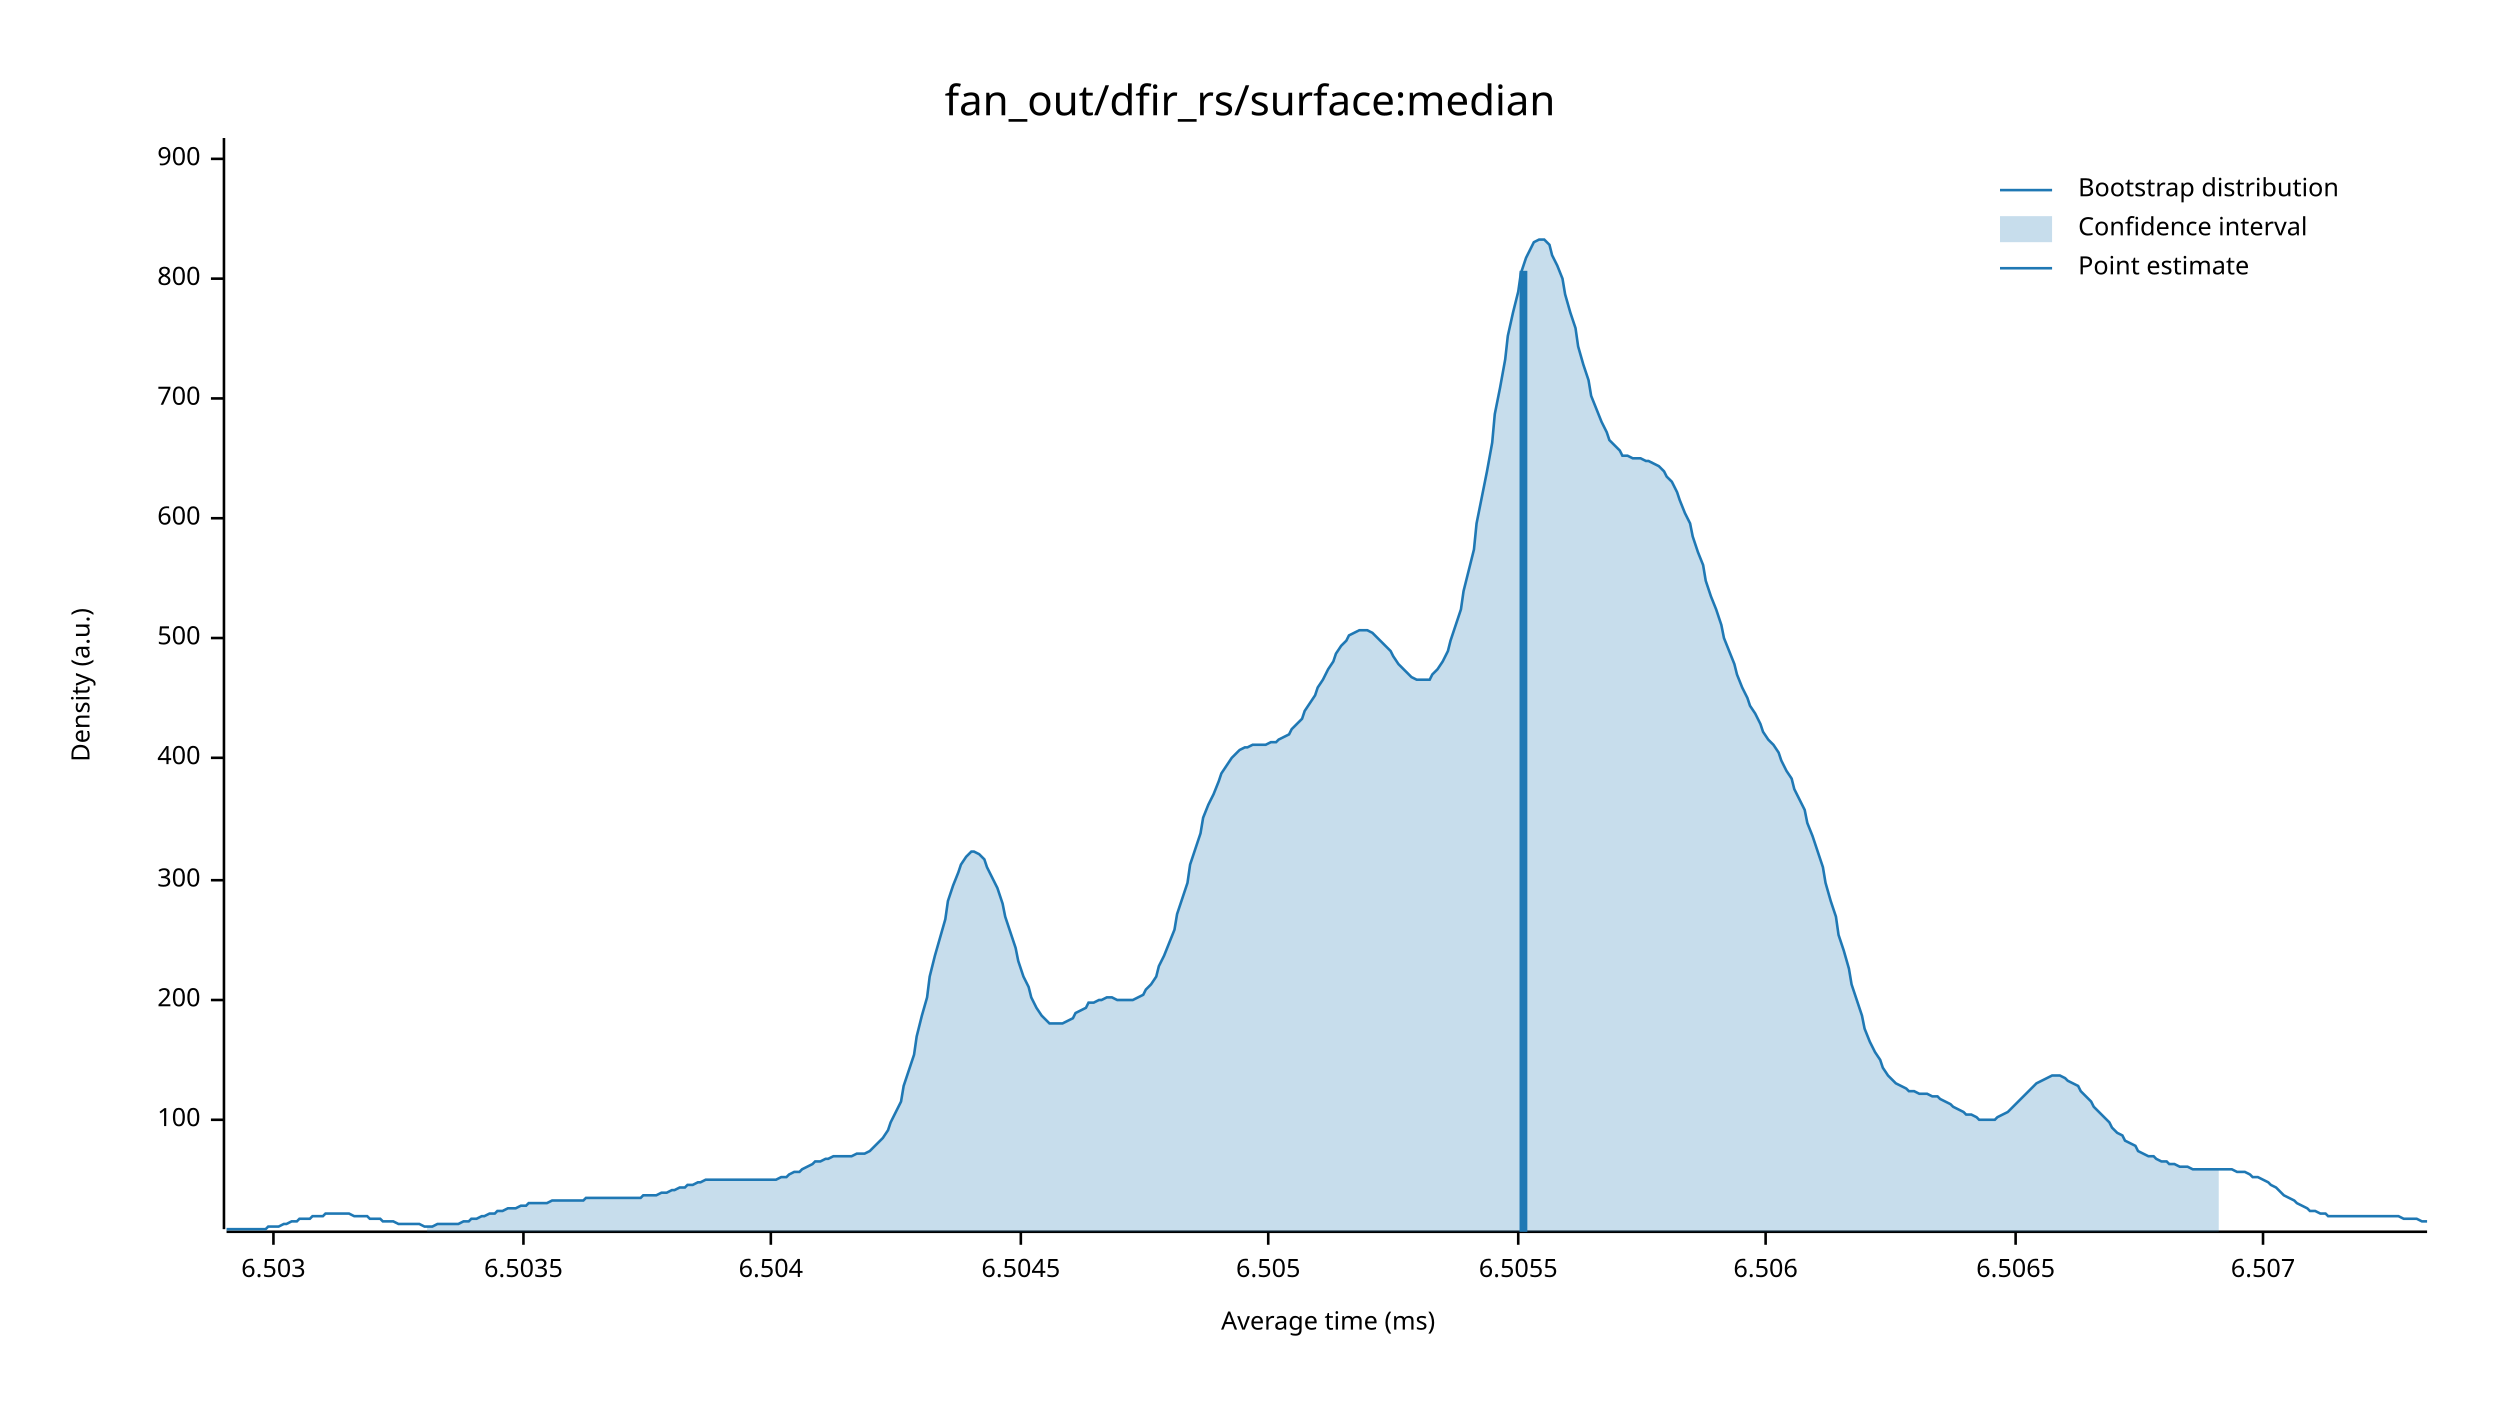
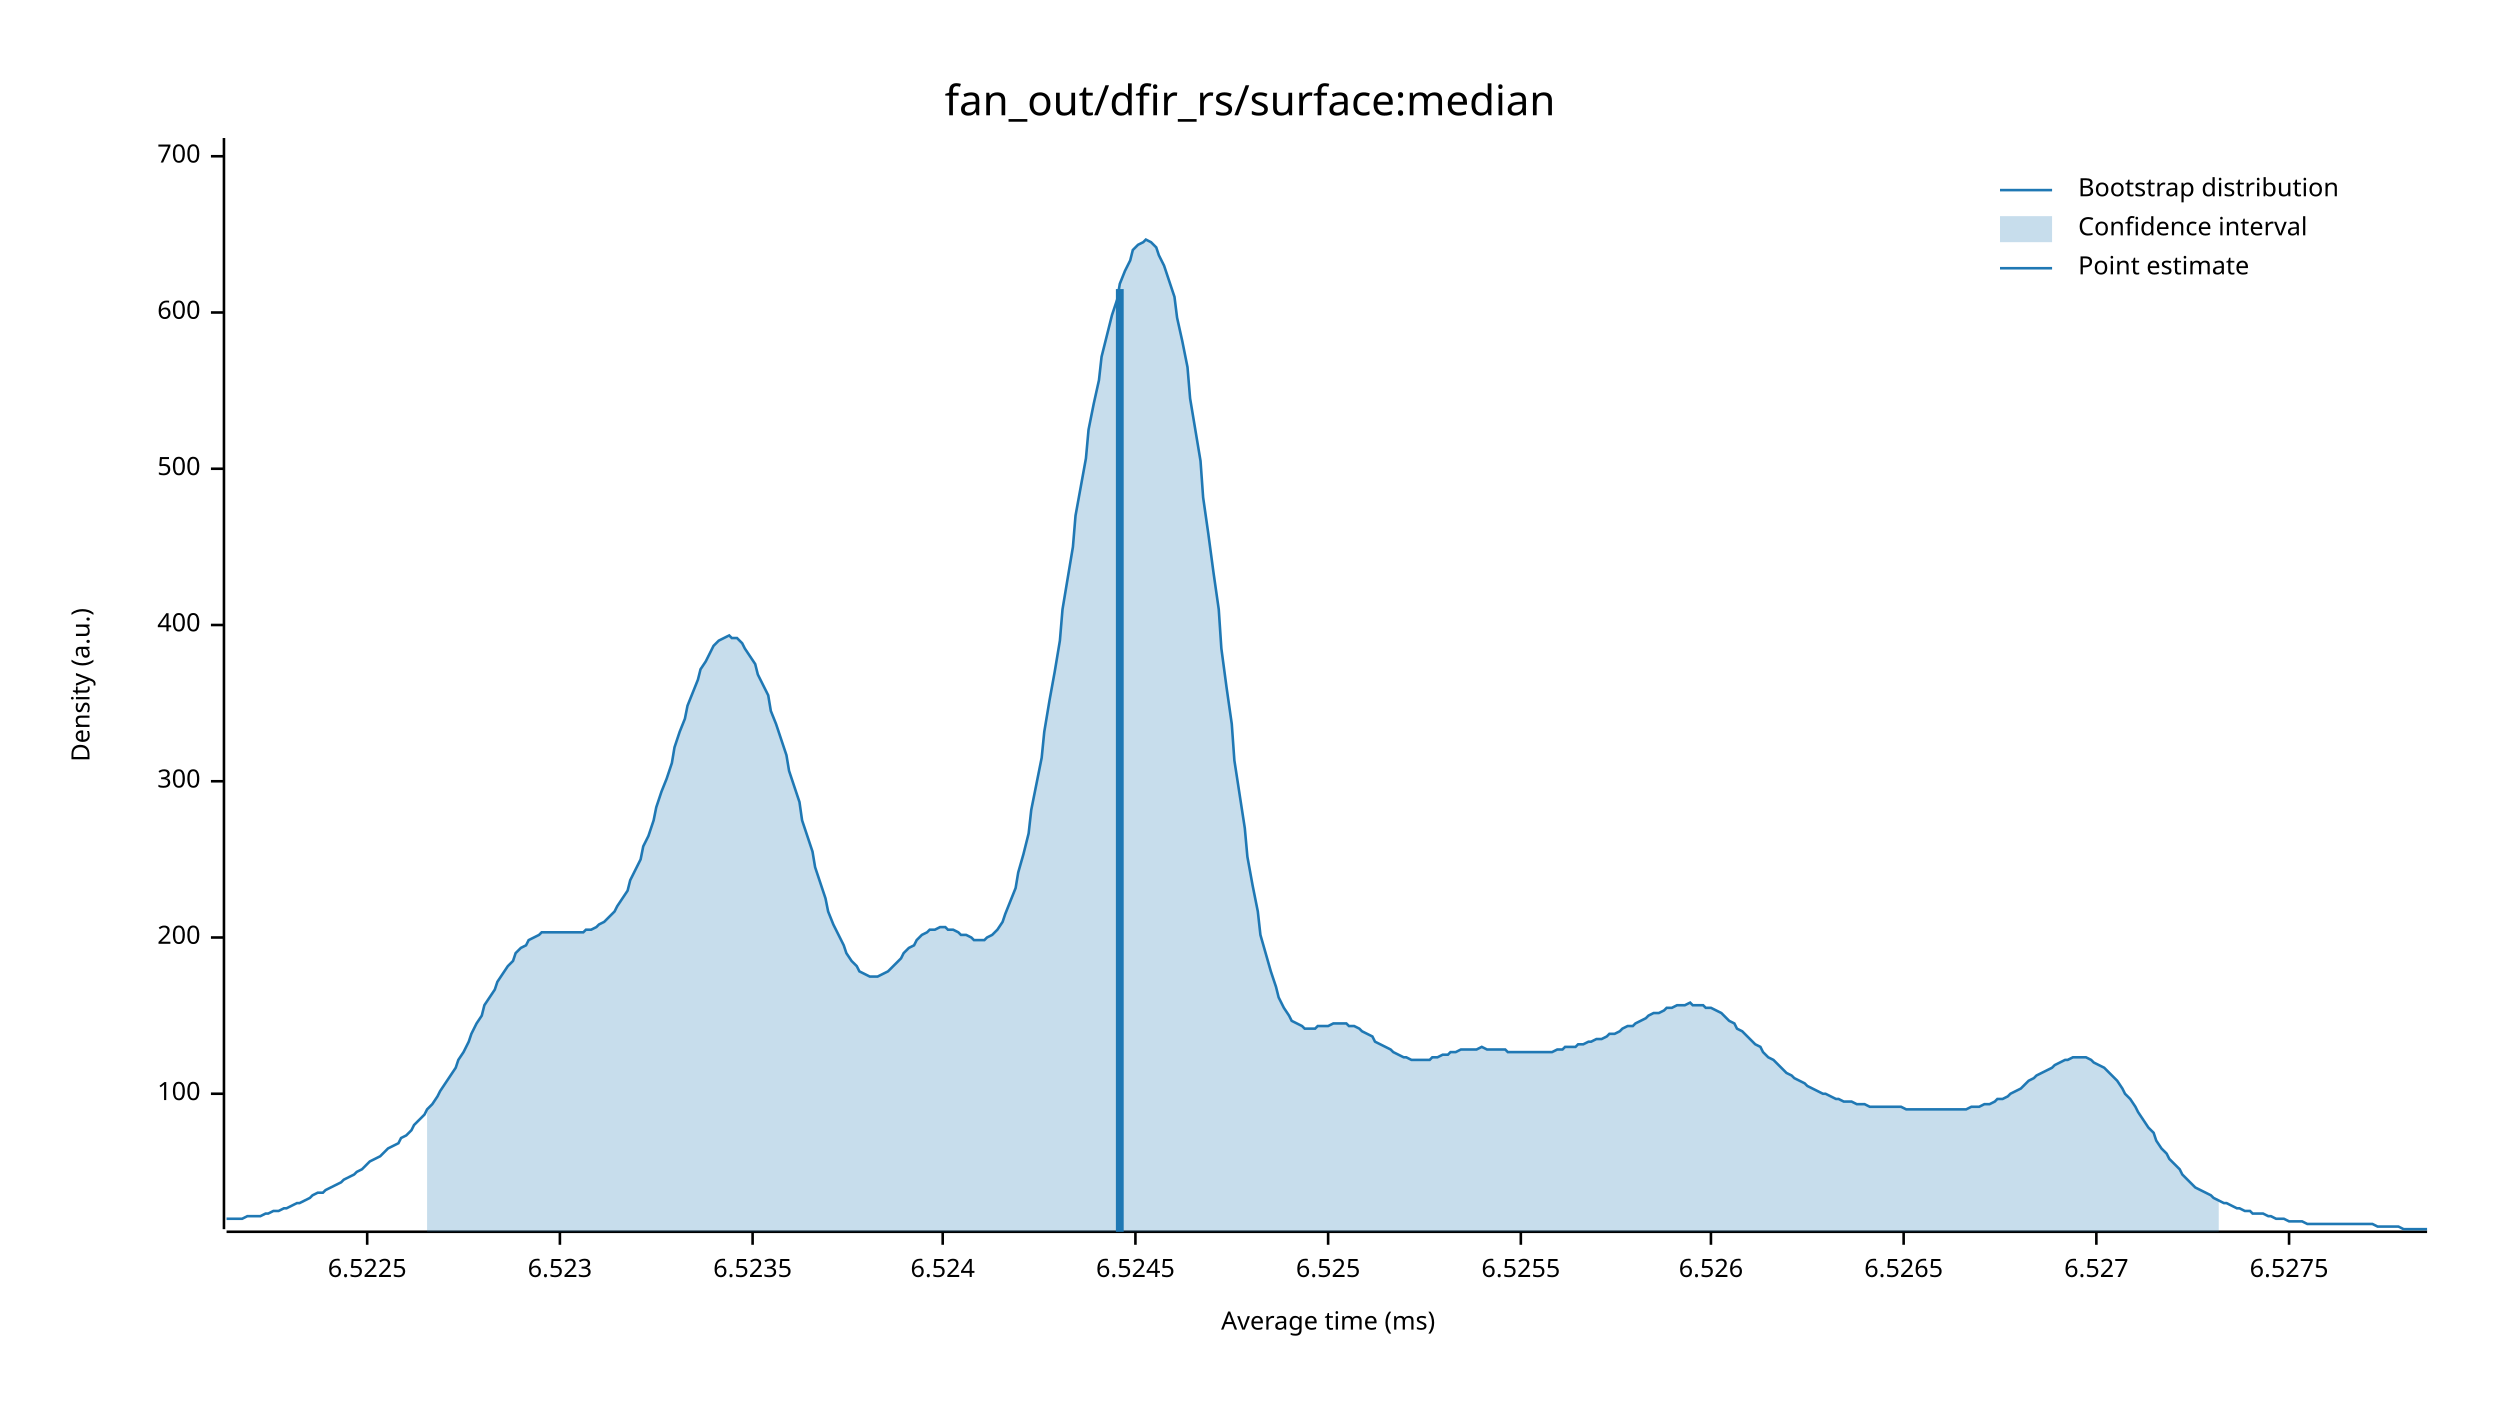
<svg xmlns="http://www.w3.org/2000/svg" width="960" height="540" viewBox="0 0 960 540">
  <text x="480" y="32" dy="0.76em" text-anchor="middle" font-family="sans-serif" font-size="16.129" opacity="1" fill="#000000">
fan_out/dfir_rs/surface:median
</text>
  <text x="27" y="263" dy="0.76em" text-anchor="middle" font-family="sans-serif" font-size="9.677" opacity="1" fill="#000000" transform="rotate(270, 27, 263)">
Density (a.u.)
</text>
  <text x="510" y="513" dy="-0.5ex" text-anchor="middle" font-family="sans-serif" font-size="9.677" opacity="1" fill="#000000">
Average time (ms)
</text>
  <polyline fill="none" opacity="1" stroke="#000000" stroke-width="1" points="86,53 86,472 " />
-   <text x="77" y="430" dy="0.5ex" text-anchor="end" font-family="sans-serif" font-size="9.677" opacity="1" fill="#000000">
+   <text x="77" y="420" dy="0.5ex" text-anchor="end" font-family="sans-serif" font-size="9.677" opacity="1" fill="#000000">
100
</text>
-   <polyline fill="none" opacity="1" stroke="#000000" stroke-width="1" points="81,430 86,430 " />
-   <text x="77" y="384" dy="0.5ex" text-anchor="end" font-family="sans-serif" font-size="9.677" opacity="1" fill="#000000">
+   <polyline fill="none" opacity="1" stroke="#000000" stroke-width="1" points="81,420 86,420 " />
+   <text x="77" y="360" dy="0.5ex" text-anchor="end" font-family="sans-serif" font-size="9.677" opacity="1" fill="#000000">
200
</text>
-   <polyline fill="none" opacity="1" stroke="#000000" stroke-width="1" points="81,384 86,384 " />
-   <text x="77" y="338" dy="0.5ex" text-anchor="end" font-family="sans-serif" font-size="9.677" opacity="1" fill="#000000">
+   <polyline fill="none" opacity="1" stroke="#000000" stroke-width="1" points="81,360 86,360 " />
+   <text x="77" y="300" dy="0.5ex" text-anchor="end" font-family="sans-serif" font-size="9.677" opacity="1" fill="#000000">
300
</text>
-   <polyline fill="none" opacity="1" stroke="#000000" stroke-width="1" points="81,338 86,338 " />
-   <text x="77" y="291" dy="0.5ex" text-anchor="end" font-family="sans-serif" font-size="9.677" opacity="1" fill="#000000">
+   <polyline fill="none" opacity="1" stroke="#000000" stroke-width="1" points="81,300 86,300 " />
+   <text x="77" y="240" dy="0.5ex" text-anchor="end" font-family="sans-serif" font-size="9.677" opacity="1" fill="#000000">
400
</text>
-   <polyline fill="none" opacity="1" stroke="#000000" stroke-width="1" points="81,291 86,291 " />
-   <text x="77" y="245" dy="0.5ex" text-anchor="end" font-family="sans-serif" font-size="9.677" opacity="1" fill="#000000">
+   <polyline fill="none" opacity="1" stroke="#000000" stroke-width="1" points="81,240 86,240 " />
+   <text x="77" y="180" dy="0.5ex" text-anchor="end" font-family="sans-serif" font-size="9.677" opacity="1" fill="#000000">
500
</text>
-   <polyline fill="none" opacity="1" stroke="#000000" stroke-width="1" points="81,245 86,245 " />
-   <text x="77" y="199" dy="0.5ex" text-anchor="end" font-family="sans-serif" font-size="9.677" opacity="1" fill="#000000">
+   <polyline fill="none" opacity="1" stroke="#000000" stroke-width="1" points="81,180 86,180 " />
+   <text x="77" y="120" dy="0.5ex" text-anchor="end" font-family="sans-serif" font-size="9.677" opacity="1" fill="#000000">
600
</text>
-   <polyline fill="none" opacity="1" stroke="#000000" stroke-width="1" points="81,199 86,199 " />
-   <text x="77" y="153" dy="0.5ex" text-anchor="end" font-family="sans-serif" font-size="9.677" opacity="1" fill="#000000">
+   <polyline fill="none" opacity="1" stroke="#000000" stroke-width="1" points="81,120 86,120 " />
+   <text x="77" y="60" dy="0.5ex" text-anchor="end" font-family="sans-serif" font-size="9.677" opacity="1" fill="#000000">
700
</text>
-   <polyline fill="none" opacity="1" stroke="#000000" stroke-width="1" points="81,153 86,153 " />
-   <text x="77" y="107" dy="0.5ex" text-anchor="end" font-family="sans-serif" font-size="9.677" opacity="1" fill="#000000">
- 800
+   <polyline fill="none" opacity="1" stroke="#000000" stroke-width="1" points="81,60 86,60 " />
+   <polyline fill="none" opacity="1" stroke="#000000" stroke-width="1" points="87,473 932,473 " />
+   <text x="141" y="483" dy="0.76em" text-anchor="middle" font-family="sans-serif" font-size="9.677" opacity="1" fill="#000000">
+ 6.5225
</text>
-   <polyline fill="none" opacity="1" stroke="#000000" stroke-width="1" points="81,107 86,107 " />
-   <text x="77" y="61" dy="0.5ex" text-anchor="end" font-family="sans-serif" font-size="9.677" opacity="1" fill="#000000">
- 900
+   <polyline fill="none" opacity="1" stroke="#000000" stroke-width="1" points="141,473 141,478 " />
+   <text x="215" y="483" dy="0.76em" text-anchor="middle" font-family="sans-serif" font-size="9.677" opacity="1" fill="#000000">
+ 6.523
</text>
-   <polyline fill="none" opacity="1" stroke="#000000" stroke-width="1" points="81,61 86,61 " />
-   <polyline fill="none" opacity="1" stroke="#000000" stroke-width="1" points="87,473 932,473 " />
-   <text x="105" y="483" dy="0.76em" text-anchor="middle" font-family="sans-serif" font-size="9.677" opacity="1" fill="#000000">
- 6.503
+   <polyline fill="none" opacity="1" stroke="#000000" stroke-width="1" points="215,473 215,478 " />
+   <text x="289" y="483" dy="0.76em" text-anchor="middle" font-family="sans-serif" font-size="9.677" opacity="1" fill="#000000">
+ 6.5235
</text>
-   <polyline fill="none" opacity="1" stroke="#000000" stroke-width="1" points="105,473 105,478 " />
-   <text x="201" y="483" dy="0.76em" text-anchor="middle" font-family="sans-serif" font-size="9.677" opacity="1" fill="#000000">
- 6.5035
+   <polyline fill="none" opacity="1" stroke="#000000" stroke-width="1" points="289,473 289,478 " />
+   <text x="362" y="483" dy="0.76em" text-anchor="middle" font-family="sans-serif" font-size="9.677" opacity="1" fill="#000000">
+ 6.524
</text>
-   <polyline fill="none" opacity="1" stroke="#000000" stroke-width="1" points="201,473 201,478 " />
-   <text x="296" y="483" dy="0.76em" text-anchor="middle" font-family="sans-serif" font-size="9.677" opacity="1" fill="#000000">
- 6.504
+   <polyline fill="none" opacity="1" stroke="#000000" stroke-width="1" points="362,473 362,478 " />
+   <text x="436" y="483" dy="0.76em" text-anchor="middle" font-family="sans-serif" font-size="9.677" opacity="1" fill="#000000">
+ 6.5245
</text>
-   <polyline fill="none" opacity="1" stroke="#000000" stroke-width="1" points="296,473 296,478 " />
-   <text x="392" y="483" dy="0.76em" text-anchor="middle" font-family="sans-serif" font-size="9.677" opacity="1" fill="#000000">
- 6.5045
+   <polyline fill="none" opacity="1" stroke="#000000" stroke-width="1" points="436,473 436,478 " />
+   <text x="510" y="483" dy="0.76em" text-anchor="middle" font-family="sans-serif" font-size="9.677" opacity="1" fill="#000000">
+ 6.525
</text>
-   <polyline fill="none" opacity="1" stroke="#000000" stroke-width="1" points="392,473 392,478 " />
-   <text x="487" y="483" dy="0.76em" text-anchor="middle" font-family="sans-serif" font-size="9.677" opacity="1" fill="#000000">
- 6.505
+   <polyline fill="none" opacity="1" stroke="#000000" stroke-width="1" points="510,473 510,478 " />
+   <text x="584" y="483" dy="0.76em" text-anchor="middle" font-family="sans-serif" font-size="9.677" opacity="1" fill="#000000">
+ 6.5255
</text>
-   <polyline fill="none" opacity="1" stroke="#000000" stroke-width="1" points="487,473 487,478 " />
-   <text x="583" y="483" dy="0.76em" text-anchor="middle" font-family="sans-serif" font-size="9.677" opacity="1" fill="#000000">
- 6.5055
+   <polyline fill="none" opacity="1" stroke="#000000" stroke-width="1" points="584,473 584,478 " />
+   <text x="657" y="483" dy="0.76em" text-anchor="middle" font-family="sans-serif" font-size="9.677" opacity="1" fill="#000000">
+ 6.526
</text>
-   <polyline fill="none" opacity="1" stroke="#000000" stroke-width="1" points="583,473 583,478 " />
-   <text x="678" y="483" dy="0.76em" text-anchor="middle" font-family="sans-serif" font-size="9.677" opacity="1" fill="#000000">
- 6.506
+   <polyline fill="none" opacity="1" stroke="#000000" stroke-width="1" points="657,473 657,478 " />
+   <text x="731" y="483" dy="0.76em" text-anchor="middle" font-family="sans-serif" font-size="9.677" opacity="1" fill="#000000">
+ 6.5265
</text>
-   <polyline fill="none" opacity="1" stroke="#000000" stroke-width="1" points="678,473 678,478 " />
-   <text x="774" y="483" dy="0.76em" text-anchor="middle" font-family="sans-serif" font-size="9.677" opacity="1" fill="#000000">
- 6.5065
+   <polyline fill="none" opacity="1" stroke="#000000" stroke-width="1" points="731,473 731,478 " />
+   <text x="805" y="483" dy="0.76em" text-anchor="middle" font-family="sans-serif" font-size="9.677" opacity="1" fill="#000000">
+ 6.527
</text>
-   <polyline fill="none" opacity="1" stroke="#000000" stroke-width="1" points="774,473 774,478 " />
-   <text x="869" y="483" dy="0.76em" text-anchor="middle" font-family="sans-serif" font-size="9.677" opacity="1" fill="#000000">
- 6.507
+   <polyline fill="none" opacity="1" stroke="#000000" stroke-width="1" points="805,473 805,478 " />
+   <text x="879" y="483" dy="0.76em" text-anchor="middle" font-family="sans-serif" font-size="9.677" opacity="1" fill="#000000">
+ 6.5275
</text>
-   <polyline fill="none" opacity="1" stroke="#000000" stroke-width="1" points="869,473 869,478 " />
-   <polyline fill="none" opacity="1" stroke="#1F78B4" stroke-width="1" points="87,472 88,472 90,472 92,472 93,472 95,472 97,472 98,472 100,472 102,472 103,471 105,471 107,471 109,470 110,470 112,469 114,469 115,468 117,468 119,468 120,467 122,467 124,467 125,466 127,466 129,466 131,466 132,466 134,466 136,467 137,467 139,467 141,467 142,468 144,468 146,468 147,469 149,469 151,469 153,470 154,470 156,470 158,470 159,470 161,470 163,471 164,471 166,471 168,470 169,470 171,470 173,470 175,470 176,470 178,469 180,469 181,468 183,468 185,467 186,467 188,466 190,466 191,465 193,465 195,464 197,464 198,464 200,463 202,463 203,462 205,462 207,462 208,462 210,462 212,461 214,461 215,461 217,461 219,461 220,461 222,461 224,461 225,460 227,460 229,460 230,460 232,460 234,460 236,460 237,460 239,460 241,460 242,460 244,460 246,460 247,459 249,459 251,459 252,459 254,458 256,458 258,457 259,457 261,456 263,456 264,455 266,455 268,454 269,454 271,453 273,453 274,453 276,453 278,453 280,453 281,453 283,453 285,453 286,453 288,453 290,453 291,453 293,453 295,453 296,453 298,453 300,452 302,452 303,451 305,450 307,450 308,449 310,448 312,447 313,446 315,446 317,445 318,445 320,444 322,444 324,444 325,444 327,444 329,443 330,443 332,443 334,442 335,441 337,439 339,437 341,434 342,431 344,427 346,423 347,417 349,411 351,405 352,398 354,390 356,383 357,375 359,367 361,360 363,353 364,346 366,340 368,335 369,332 371,329 373,327 374,327 376,328 378,330 379,333 381,337 383,341 385,347 386,352 388,358 390,364 391,369 393,375 395,379 396,383 398,387 400,390 401,391 403,393 405,393 407,393 408,393 410,392 412,391 413,389 415,388 417,387 418,385 420,385 422,384 423,384 425,383 427,383 429,384 430,384 432,384 434,384 435,384 437,383 439,382 440,380 442,378 444,375 445,371 447,367 449,362 451,357 452,351 454,345 456,339 457,332 459,326 461,320 462,314 464,309 466,305 468,300 469,297 471,294 473,291 474,290 476,288 478,287 479,287 481,286 483,286 484,286 486,286 488,285 490,285 491,284 493,283 495,282 496,280 498,278 500,276 501,273 503,270 505,267 506,264 508,261 510,257 512,254 513,251 515,248 517,246 518,244 520,243 522,242 523,242 525,242 527,243 528,244 530,246 532,248 534,250 535,252 537,255 539,257 540,258 542,260 544,261 545,261 547,261 549,261 550,259 552,257 554,254 556,250 557,246 559,240 561,234 562,227 564,219 566,211 567,201 569,191 571,181 573,170 574,159 576,149 578,138 579,129 581,120 583,112 584,105 586,99 588,95 589,93 591,92 593,92 595,94 596,98 598,102 600,107 601,113 603,120 605,126 606,133 608,140 610,146 611,152 613,157 615,162 617,166 618,169 620,171 622,173 623,175 625,175 627,176 628,176 630,176 632,177 633,177 635,178 637,179 639,181 640,183 642,185 644,189 645,192 647,197 649,201 650,206 652,212 654,217 655,223 657,229 659,234 661,240 662,245 664,250 666,255 667,259 669,264 671,268 672,271 674,274 676,278 677,281 679,284 681,286 683,289 684,292 686,296 688,299 689,303 691,307 693,311 694,316 696,321 698,327 700,333 701,339 703,346 705,352 706,359 708,365 710,372 711,378 713,384 715,390 716,395 718,400 720,404 722,407 723,410 725,413 727,415 728,416 730,417 732,418 733,419 735,419 737,420 738,420 740,420 742,421 744,421 745,422 747,423 749,424 750,425 752,426 754,427 755,428 757,428 759,429 760,430 762,430 764,430 766,430 767,429 769,428 771,427 772,426 774,424 776,422 777,421 779,419 781,417 782,416 784,415 786,414 788,413 789,413 791,413 793,414 794,415 796,416 798,417 799,419 801,421 803,423 804,425 806,427 808,429 810,431 811,433 813,435 815,436 816,438 818,439 820,440 821,442 823,443 825,444 827,444 828,445 830,446 832,446 833,447 835,447 837,448 838,448 840,448 842,449 843,449 845,449 847,449 849,449 850,449 852,449 854,449 855,449 857,449 859,450 860,450 862,450 864,451 865,452 867,452 869,453 871,454 872,455 874,456 876,458 877,459 879,460 881,461 882,462 884,463 886,464 887,465 889,465 891,466 893,466 894,467 896,467 898,467 899,467 901,467 903,467 904,467 906,467 908,467 909,467 911,467 913,467 915,467 916,467 918,467 920,467 921,467 923,468 925,468 926,468 928,468 930,469 932,469 " />
-   <polygon opacity="0.25" fill="#1F78B4" points="164,471 166,471 168,470 169,470 171,470 173,470 175,470 176,470 178,469 180,469 181,468 183,468 185,467 186,467 188,466 190,466 191,465 193,465 195,464 197,464 198,464 200,463 202,463 203,462 205,462 207,462 208,462 210,462 212,461 214,461 215,461 217,461 219,461 220,461 222,461 224,461 225,460 227,460 229,460 230,460 232,460 234,460 236,460 237,460 239,460 241,460 242,460 244,460 246,460 247,459 249,459 251,459 252,459 254,458 256,458 258,457 259,457 261,456 263,456 264,455 266,455 268,454 269,454 271,453 273,453 274,453 276,453 278,453 280,453 281,453 283,453 285,453 286,453 288,453 290,453 291,453 293,453 295,453 296,453 298,453 300,452 302,452 303,451 305,450 307,450 308,449 310,448 312,447 313,446 315,446 317,445 318,445 320,444 322,444 324,444 325,444 327,444 329,443 330,443 332,443 334,442 335,441 337,439 339,437 341,434 342,431 344,427 346,423 347,417 349,411 351,405 352,398 354,390 356,383 357,375 359,367 361,360 363,353 364,346 366,340 368,335 369,332 371,329 373,327 374,327 376,328 378,330 379,333 381,337 383,341 385,347 386,352 388,358 390,364 391,369 393,375 395,379 396,383 398,387 400,390 401,391 403,393 405,393 407,393 408,393 410,392 412,391 413,389 415,388 417,387 418,385 420,385 422,384 423,384 425,383 427,383 429,384 430,384 432,384 434,384 435,384 437,383 439,382 440,380 442,378 444,375 445,371 447,367 449,362 451,357 452,351 454,345 456,339 457,332 459,326 461,320 462,314 464,309 466,305 468,300 469,297 471,294 473,291 474,290 476,288 478,287 479,287 481,286 483,286 484,286 486,286 488,285 490,285 491,284 493,283 495,282 496,280 498,278 500,276 501,273 503,270 505,267 506,264 508,261 510,257 512,254 513,251 515,248 517,246 518,244 520,243 522,242 523,242 525,242 527,243 528,244 530,246 532,248 534,250 535,252 537,255 539,257 540,258 542,260 544,261 545,261 547,261 549,261 550,259 552,257 554,254 556,250 557,246 559,240 561,234 562,227 564,219 566,211 567,201 569,191 571,181 573,170 574,159 576,149 578,138 579,129 581,120 583,112 584,105 586,99 588,95 589,93 591,92 593,92 595,94 596,98 598,102 600,107 601,113 603,120 605,126 606,133 608,140 610,146 611,152 613,157 615,162 617,166 618,169 620,171 622,173 623,175 625,175 627,176 628,176 630,176 632,177 633,177 635,178 637,179 639,181 640,183 642,185 644,189 645,192 647,197 649,201 650,206 652,212 654,217 655,223 657,229 659,234 661,240 662,245 664,250 666,255 667,259 669,264 671,268 672,271 674,274 676,278 677,281 679,284 681,286 683,289 684,292 686,296 688,299 689,303 691,307 693,311 694,316 696,321 698,327 700,333 701,339 703,346 705,352 706,359 708,365 710,372 711,378 713,384 715,390 716,395 718,400 720,404 722,407 723,410 725,413 727,415 728,416 730,417 732,418 733,419 735,419 737,420 738,420 740,420 742,421 744,421 745,422 747,423 749,424 750,425 752,426 754,427 755,428 757,428 759,429 760,430 762,430 764,430 766,430 767,429 769,428 771,427 772,426 774,424 776,422 777,421 779,419 781,417 782,416 784,415 786,414 788,413 789,413 791,413 793,414 794,415 796,416 798,417 799,419 801,421 803,423 804,425 806,427 808,429 810,431 811,433 813,435 815,436 816,438 818,439 820,440 821,442 823,443 825,444 827,444 828,445 830,446 832,446 833,447 835,447 837,448 838,448 840,448 842,449 843,449 845,449 847,449 849,449 850,449 852,449 852,473 164,473 " />
-   <polyline fill="none" opacity="1" stroke="#1F78B4" stroke-width="3" points="585,473 585,104 " />
+   <polyline fill="none" opacity="1" stroke="#000000" stroke-width="1" points="879,473 879,478 " />
+   <polyline fill="none" opacity="1" stroke="#1F78B4" stroke-width="1" points="87,468 88,468 90,468 92,468 93,468 95,467 97,467 98,467 100,467 102,466 103,466 105,465 107,465 109,464 110,464 112,463 114,462 115,462 117,461 119,460 120,459 122,458 124,458 125,457 127,456 129,455 131,454 132,453 134,452 136,451 137,450 139,449 141,447 142,446 144,445 146,444 147,443 149,441 151,440 153,439 154,437 156,436 158,434 159,432 161,430 163,428 164,426 166,424 168,421 169,419 171,416 173,413 175,410 176,407 178,404 180,400 181,397 183,393 185,390 186,386 188,383 190,380 191,377 193,374 195,371 197,369 198,366 200,364 202,363 203,361 205,360 207,359 208,358 210,358 212,358 214,358 215,358 217,358 219,358 220,358 222,358 224,358 225,357 227,357 229,356 230,355 232,354 234,352 236,350 237,348 239,345 241,342 242,338 244,334 246,330 247,325 249,321 251,315 252,310 254,304 256,299 258,293 259,287 261,281 263,276 264,271 266,266 268,261 269,257 271,254 273,250 274,248 276,246 278,245 280,244 281,245 283,245 285,247 286,249 288,252 290,255 291,259 293,263 295,267 296,273 298,278 300,284 302,290 303,296 305,302 307,308 308,315 310,321 312,327 313,333 315,339 317,345 318,350 320,355 322,359 324,363 325,366 327,369 329,371 330,373 332,374 334,375 335,375 337,375 339,374 341,373 342,372 344,370 346,368 347,366 349,364 351,363 352,361 354,359 356,358 357,357 359,357 361,356 363,356 364,357 366,357 368,358 369,359 371,359 373,360 374,361 376,361 378,361 379,360 381,359 383,357 385,354 386,351 388,346 390,341 391,335 393,328 395,320 396,311 398,301 400,291 401,281 403,269 405,258 407,246 408,234 410,222 412,210 413,198 415,187 417,176 418,165 420,155 422,146 423,137 425,129 427,121 429,115 430,109 432,104 434,100 435,96 437,94 439,93 440,92 442,93 444,95 445,98 447,102 449,108 451,114 452,122 454,131 456,141 457,153 459,165 461,177 462,191 464,205 466,220 468,234 469,249 471,264 473,278 474,292 476,305 478,318 479,329 481,340 483,350 484,359 486,366 488,373 490,379 491,383 493,387 495,390 496,392 498,393 500,394 501,395 503,395 505,395 506,394 508,394 510,394 512,393 513,393 515,393 517,393 518,394 520,394 522,395 523,396 525,397 527,398 528,400 530,401 532,402 534,403 535,404 537,405 539,406 540,406 542,407 544,407 545,407 547,407 549,407 550,406 552,406 554,405 556,405 557,404 559,404 561,403 562,403 564,403 566,403 567,403 569,402 571,403 573,403 574,403 576,403 578,403 579,404 581,404 583,404 584,404 586,404 588,404 589,404 591,404 593,404 595,404 596,404 598,403 600,403 601,402 603,402 605,402 606,401 608,401 610,400 611,400 613,399 615,399 617,398 618,397 620,397 622,396 623,395 625,394 627,394 628,393 630,392 632,391 633,390 635,389 637,389 639,388 640,387 642,387 644,386 645,386 647,386 649,385 650,386 652,386 654,386 655,387 657,387 659,388 661,389 662,390 664,392 666,393 667,395 669,396 671,398 672,399 674,401 676,402 677,404 679,406 681,407 683,409 684,410 686,412 688,413 689,414 691,415 693,416 694,417 696,418 698,419 700,420 701,420 703,421 705,422 706,422 708,423 710,423 711,423 713,424 715,424 716,424 718,425 720,425 722,425 723,425 725,425 727,425 728,425 730,425 732,426 733,426 735,426 737,426 738,426 740,426 742,426 744,426 745,426 747,426 749,426 750,426 752,426 754,426 755,426 757,425 759,425 760,425 762,424 764,424 766,423 767,422 769,422 771,421 772,420 774,419 776,418 777,417 779,415 781,414 782,413 784,412 786,411 788,410 789,409 791,408 793,407 794,407 796,406 798,406 799,406 801,406 803,407 804,408 806,409 808,410 810,412 811,413 813,415 815,418 816,420 818,422 820,425 821,427 823,430 825,433 827,435 828,438 830,441 832,443 833,445 835,447 837,449 838,451 840,453 842,455 843,456 845,457 847,458 849,459 850,460 852,461 854,462 855,462 857,463 859,464 860,464 862,465 864,465 865,466 867,466 869,466 871,467 872,467 874,468 876,468 877,468 879,469 881,469 882,469 884,469 886,470 887,470 889,470 891,470 893,470 894,470 896,470 898,470 899,470 901,470 903,470 904,470 906,470 908,470 909,470 911,470 913,471 915,471 916,471 918,471 920,471 921,471 923,472 925,472 926,472 928,472 930,472 932,472 " />
+   <polygon opacity="0.25" fill="#1F78B4" points="164,426 166,424 168,421 169,419 171,416 173,413 175,410 176,407 178,404 180,400 181,397 183,393 185,390 186,386 188,383 190,380 191,377 193,374 195,371 197,369 198,366 200,364 202,363 203,361 205,360 207,359 208,358 210,358 212,358 214,358 215,358 217,358 219,358 220,358 222,358 224,358 225,357 227,357 229,356 230,355 232,354 234,352 236,350 237,348 239,345 241,342 242,338 244,334 246,330 247,325 249,321 251,315 252,310 254,304 256,299 258,293 259,287 261,281 263,276 264,271 266,266 268,261 269,257 271,254 273,250 274,248 276,246 278,245 280,244 281,245 283,245 285,247 286,249 288,252 290,255 291,259 293,263 295,267 296,273 298,278 300,284 302,290 303,296 305,302 307,308 308,315 310,321 312,327 313,333 315,339 317,345 318,350 320,355 322,359 324,363 325,366 327,369 329,371 330,373 332,374 334,375 335,375 337,375 339,374 341,373 342,372 344,370 346,368 347,366 349,364 351,363 352,361 354,359 356,358 357,357 359,357 361,356 363,356 364,357 366,357 368,358 369,359 371,359 373,360 374,361 376,361 378,361 379,360 381,359 383,357 385,354 386,351 388,346 390,341 391,335 393,328 395,320 396,311 398,301 400,291 401,281 403,269 405,258 407,246 408,234 410,222 412,210 413,198 415,187 417,176 418,165 420,155 422,146 423,137 425,129 427,121 429,115 430,109 432,104 434,100 435,96 437,94 439,93 440,92 442,93 444,95 445,98 447,102 449,108 451,114 452,122 454,131 456,141 457,153 459,165 461,177 462,191 464,205 466,220 468,234 469,249 471,264 473,278 474,292 476,305 478,318 479,329 481,340 483,350 484,359 486,366 488,373 490,379 491,383 493,387 495,390 496,392 498,393 500,394 501,395 503,395 505,395 506,394 508,394 510,394 512,393 513,393 515,393 517,393 518,394 520,394 522,395 523,396 525,397 527,398 528,400 530,401 532,402 534,403 535,404 537,405 539,406 540,406 542,407 544,407 545,407 547,407 549,407 550,406 552,406 554,405 556,405 557,404 559,404 561,403 562,403 564,403 566,403 567,403 569,402 571,403 573,403 574,403 576,403 578,403 579,404 581,404 583,404 584,404 586,404 588,404 589,404 591,404 593,404 595,404 596,404 598,403 600,403 601,402 603,402 605,402 606,401 608,401 610,400 611,400 613,399 615,399 617,398 618,397 620,397 622,396 623,395 625,394 627,394 628,393 630,392 632,391 633,390 635,389 637,389 639,388 640,387 642,387 644,386 645,386 647,386 649,385 650,386 652,386 654,386 655,387 657,387 659,388 661,389 662,390 664,392 666,393 667,395 669,396 671,398 672,399 674,401 676,402 677,404 679,406 681,407 683,409 684,410 686,412 688,413 689,414 691,415 693,416 694,417 696,418 698,419 700,420 701,420 703,421 705,422 706,422 708,423 710,423 711,423 713,424 715,424 716,424 718,425 720,425 722,425 723,425 725,425 727,425 728,425 730,425 732,426 733,426 735,426 737,426 738,426 740,426 742,426 744,426 745,426 747,426 749,426 750,426 752,426 754,426 755,426 757,425 759,425 760,425 762,424 764,424 766,423 767,422 769,422 771,421 772,420 774,419 776,418 777,417 779,415 781,414 782,413 784,412 786,411 788,410 789,409 791,408 793,407 794,407 796,406 798,406 799,406 801,406 803,407 804,408 806,409 808,410 810,412 811,413 813,415 815,418 816,420 818,422 820,425 821,427 823,430 825,433 827,435 828,438 830,441 832,443 833,445 835,447 837,449 838,451 840,453 842,455 843,456 845,457 847,458 849,459 850,460 852,461 852,473 164,473 " />
+   <polyline fill="none" opacity="1" stroke="#1F78B4" stroke-width="3" points="430,473 430,111 " />
  <text x="798" y="68" dy="0.76em" text-anchor="start" font-family="sans-serif" font-size="9.677" opacity="1" fill="#000000">
Bootstrap distribution
</text>
  <text x="798" y="83" dy="0.76em" text-anchor="start" font-family="sans-serif" font-size="9.677" opacity="1" fill="#000000">
Confidence interval
</text>
  <text x="798" y="98" dy="0.76em" text-anchor="start" font-family="sans-serif" font-size="9.677" opacity="1" fill="#000000">
Point estimate
</text>
  <polyline fill="none" opacity="1" stroke="#1F78B4" stroke-width="1" points="768,73 788,73 " />
  <rect x="768" y="83" width="20" height="10" opacity="0.25" fill="#1F78B4" stroke="none" />
  <polyline fill="none" opacity="1" stroke="#1F78B4" stroke-width="1" points="768,103 788,103 " />
</svg>
